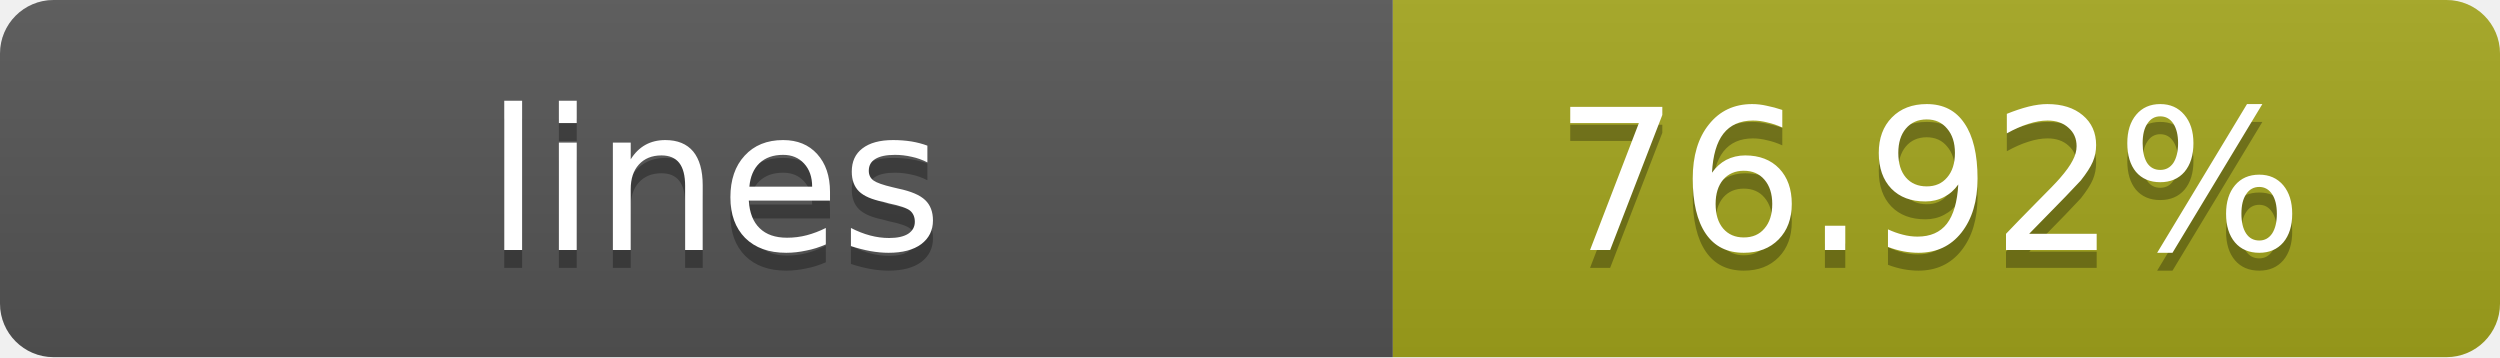
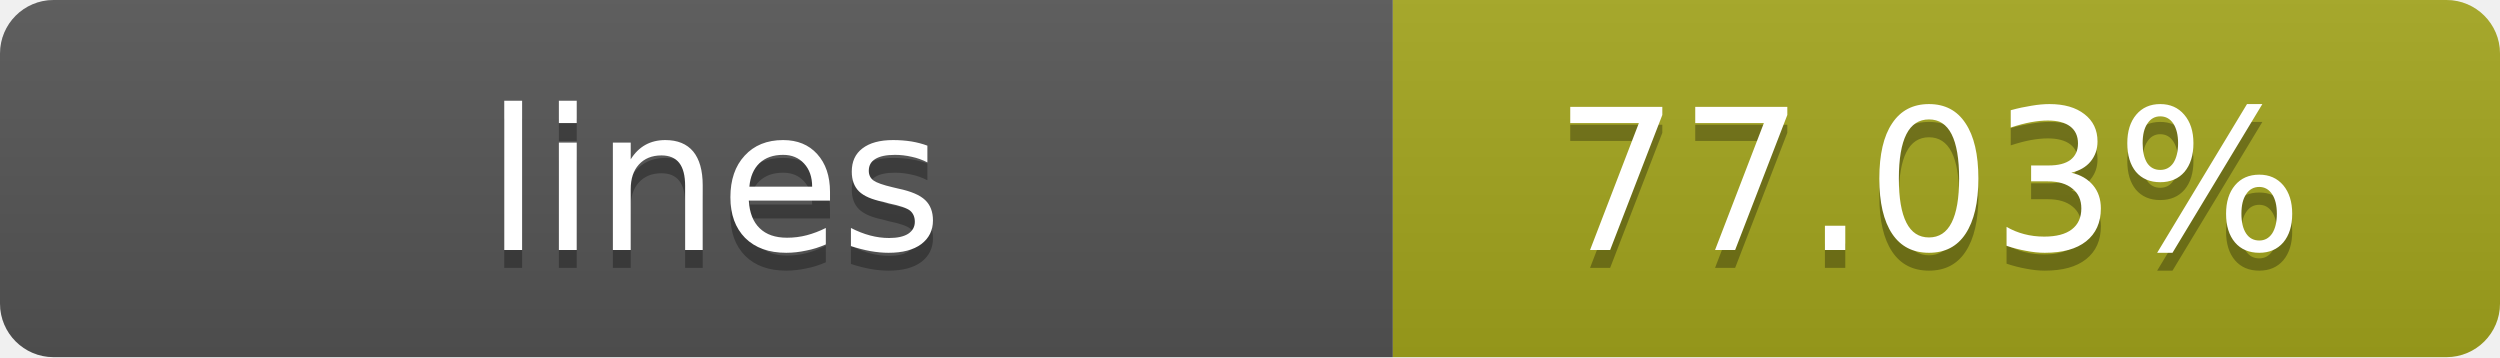
- <svg xmlns="http://www.w3.org/2000/svg" width="140" height="20" role="img" aria-label="lines: 76.92%">
+ <svg xmlns="http://www.w3.org/2000/svg" width="140" height="20" role="img" aria-label="lines: 77.03%">
  <linearGradient id="s" x2="0" y2="100%">
    <stop offset="0" stop-color="#bbb" stop-opacity=".1" />
    <stop offset="1" stop-opacity=".1" />
  </linearGradient>
  <clipPath id="r">
    <rect width="140" height="20" rx="3" fill="#fff" />
  </clipPath>
  <g clip-path="url(#r)">
    <rect width="78" height="20" fill="#555" />
    <rect x="78" width="62" height="20" fill="#a4a61d" />
    <rect width="140" height="20" fill="url(#s)" />
  </g>
  <g fill="#fff" text-anchor="middle" font-family="Verdana,Geneva,DejaVu Sans,sans-serif" text-rendering="geometricPrecision" font-size="11">
    <text x="40" y="15" fill="#010101" fill-opacity=".3">lines</text>
    <text x="40" y="14">lines</text>
-     <text x="108" y="15" fill="#010101" fill-opacity=".3">76.92%</text>
-     <text x="108" y="14">76.92%</text>
+     <text x="108" y="15" fill="#010101" fill-opacity=".3">77.03%</text>
+     <text x="108" y="14">77.03%</text>
  </g>
</svg>
